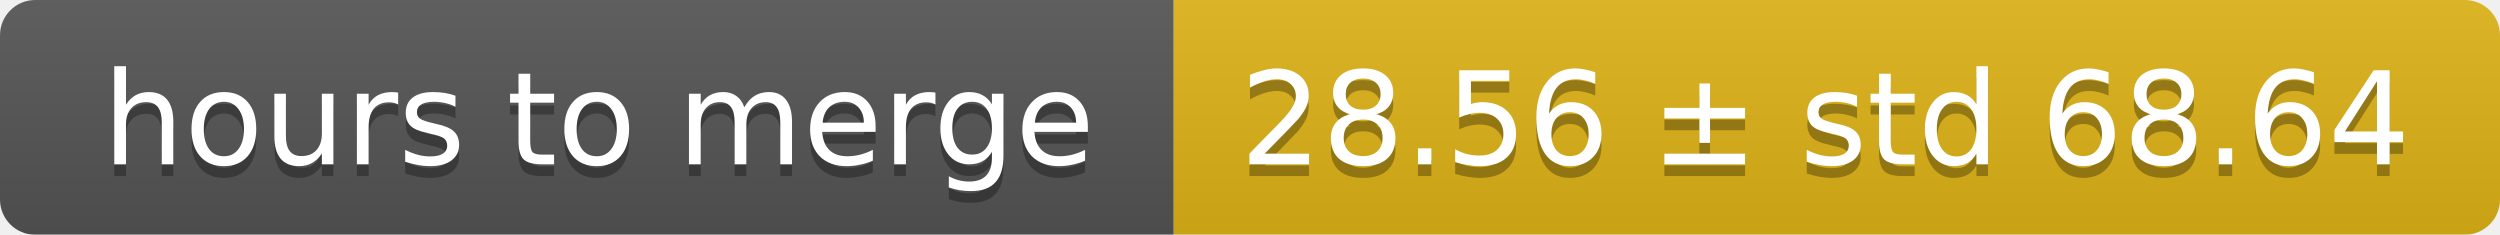
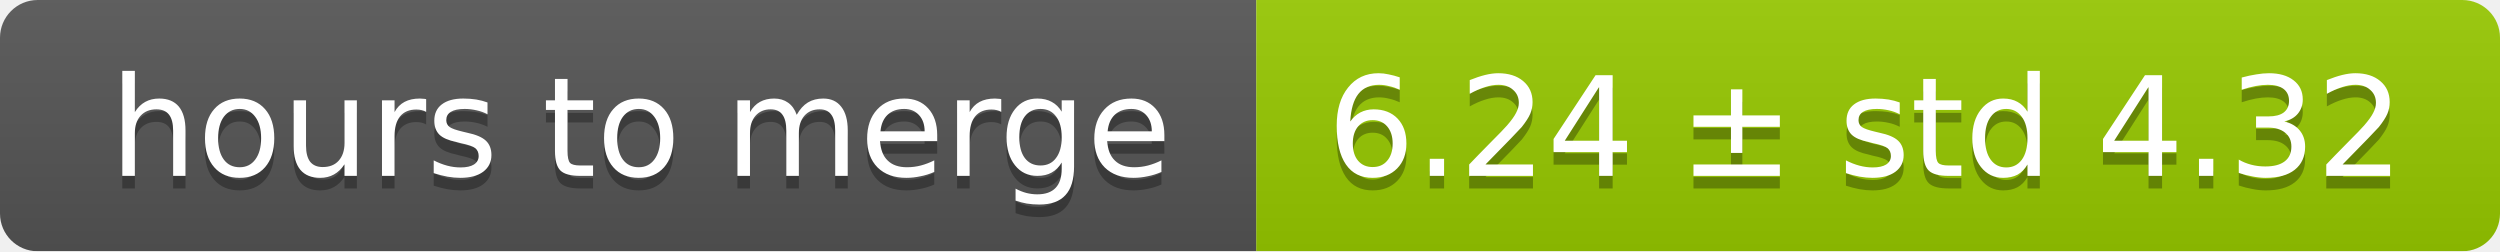
- <svg xmlns="http://www.w3.org/2000/svg" width="213" height="20">
+ <svg xmlns="http://www.w3.org/2000/svg" width="199" height="20">
  <linearGradient id="smooth" x2="0" y2="100%">
    <stop offset="0" stop-color="#bbb" stop-opacity=".1" />
    <stop offset="1" stop-opacity=".1" />
  </linearGradient>
  <mask id="round">
-     <rect width="213" height="20" rx="3" fill="#fff" />
+     <rect width="199" height="20" rx="3" fill="#fff" />
  </mask>
  <g mask="url(#round)">
    <rect width="100" height="20" fill="#555" />
-     <rect x="100" width="113" height="20" fill="#dfb317" />
-     <rect width="213" height="20" fill="url(#smooth)" />
+     <rect x="100" width="99" height="20" fill="#97ca00" />
+     <rect width="199" height="20" fill="url(#smooth)" />
  </g>
  <g fill="#fff" text-anchor="middle" font-family="DejaVu Sans,Verdana,Geneva,sans-serif" font-size="11">
    <text x="51" y="15" fill="#010101" fill-opacity=".3">hours to merge</text>
    <text x="51" y="14">hours to merge</text>
-     <text x="155.5" y="15" fill="#010101" fill-opacity=".3">28.56 ± std 68.64</text>
-     <text x="155.5" y="14">28.56 ± std 68.64</text>
+     <text x="148.5" y="15" fill="#010101" fill-opacity=".3">6.24 ± std 4.32</text>
+     <text x="148.5" y="14">6.24 ± std 4.32</text>
  </g>
</svg>
